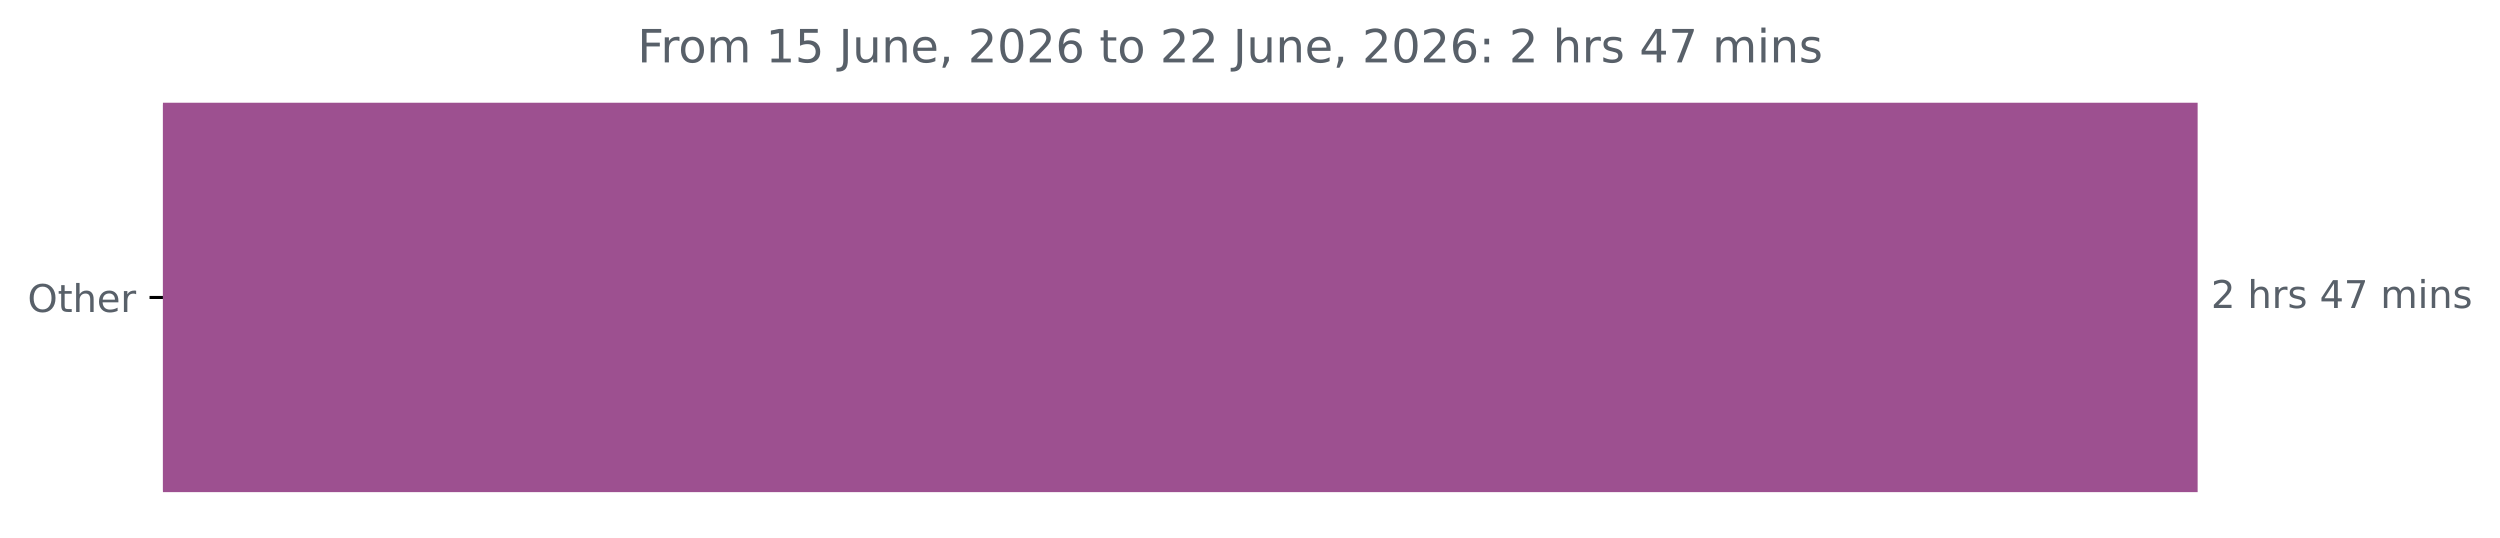
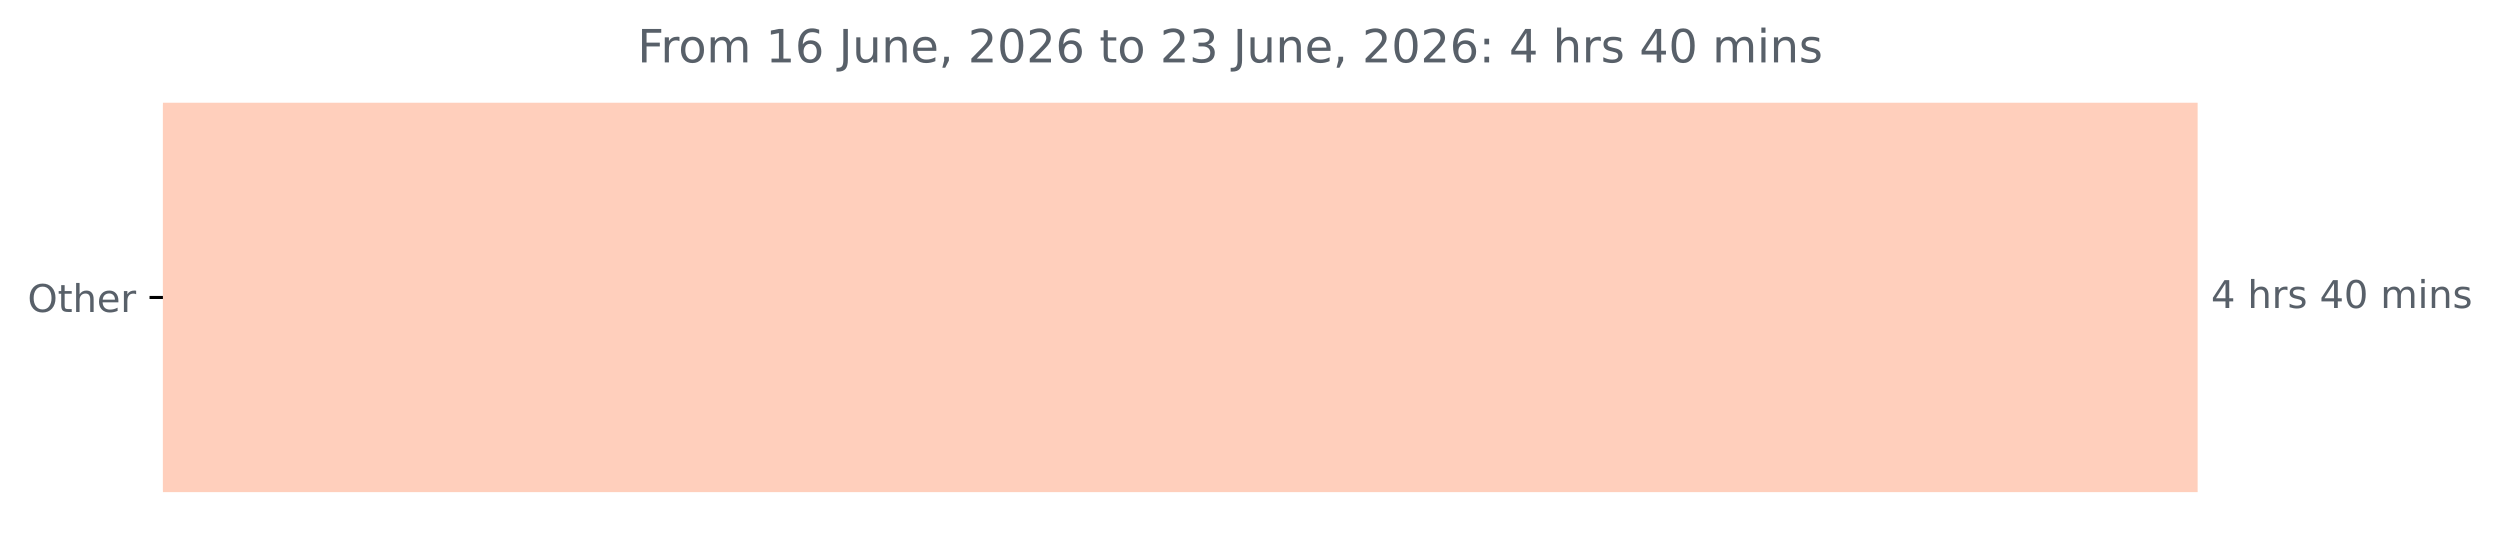
<svg xmlns="http://www.w3.org/2000/svg" xmlns:xlink="http://www.w3.org/1999/xlink" width="653.568pt" height="140.398pt" viewBox="0 0 653.568 140.398" version="1.1">
  <defs>
    <style type="text/css">*{stroke-linejoin: round; stroke-linecap: butt}</style>
  </defs>
  <g id="figure_1">
    <g id="patch_1">
      <path d="M 0 140.398  L 653.568 140.398  L 653.568 0  L 0 0  L 0 140.398  z " style="fill: none" />
    </g>
    <g id="axes_1">
      <g id="patch_2">
-         <path d="M 42.594 27.358  L 574.022 27.358  L 574.022 128.158  L 42.594 128.158  z " clip-path="url(#pc042ada563)" style="fill: #9d5090; stroke: #9d5090; stroke-linejoin: miter" />
+         <path d="M 42.594 27.358  L 574.022 27.358  L 574.022 128.158  L 42.594 128.158  z " clip-path="url(#p1db2396ee8)" style="fill: #ffcfbc; stroke: #ffcfbc; stroke-linejoin: miter" />
      </g>
      <g id="matplotlib.axis_1" />
      <g id="matplotlib.axis_2">
        <g id="ytick_1">
          <g id="line2d_1">
            <defs>
-               <path id="m0228f7558e" d="M 0 0  L -3.5 0  " style="stroke: #000000; stroke-width: 0.8" />
+               <path id="m0198530058" d="M 0 0  L -3.5 0  " style="stroke: #000000; stroke-width: 0.8" />
            </defs>
            <g>
-               <use xlink:href="#m0228f7558e" x="42.594" y="77.758" style="stroke: #000000; stroke-width: 0.8" />
+               <use xlink:href="#m0198530058" x="42.594" y="77.758" style="stroke: #000000; stroke-width: 0.8" />
            </g>
          </g>
          <g id="text_1">
            <g style="fill: #586069" transform="translate(7.2 81.55734) scale(0.1 -0.1)">
              <defs>
                <path id="DejaVuSans-4f" d="M 2522 4238  Q 1834 4238 1429 3725  Q 1025 3213 1025 2328  Q 1025 1447 1429 934  Q 1834 422 2522 422  Q 3209 422 3611 934  Q 4013 1447 4013 2328  Q 4013 3213 3611 3725  Q 3209 4238 2522 4238  z M 2522 4750  Q 3503 4750 4090 4092  Q 4678 3434 4678 2328  Q 4678 1225 4090 567  Q 3503 -91 2522 -91  Q 1538 -91 948 565  Q 359 1222 359 2328  Q 359 3434 948 4092  Q 1538 4750 2522 4750  z " transform="scale(0.015625)" />
                <path id="DejaVuSans-74" d="M 1172 4494  L 1172 3500  L 2356 3500  L 2356 3053  L 1172 3053  L 1172 1153  Q 1172 725 1289 603  Q 1406 481 1766 481  L 2356 481  L 2356 0  L 1766 0  Q 1100 0 847 248  Q 594 497 594 1153  L 594 3053  L 172 3053  L 172 3500  L 594 3500  L 594 4494  L 1172 4494  z " transform="scale(0.015625)" />
                <path id="DejaVuSans-68" d="M 3513 2113  L 3513 0  L 2938 0  L 2938 2094  Q 2938 2591 2744 2837  Q 2550 3084 2163 3084  Q 1697 3084 1428 2787  Q 1159 2491 1159 1978  L 1159 0  L 581 0  L 581 4863  L 1159 4863  L 1159 2956  Q 1366 3272 1645 3428  Q 1925 3584 2291 3584  Q 2894 3584 3203 3211  Q 3513 2838 3513 2113  z " transform="scale(0.015625)" />
                <path id="DejaVuSans-65" d="M 3597 1894  L 3597 1613  L 953 1613  Q 991 1019 1311 708  Q 1631 397 2203 397  Q 2534 397 2845 478  Q 3156 559 3463 722  L 3463 178  Q 3153 47 2828 -22  Q 2503 -91 2169 -91  Q 1331 -91 842 396  Q 353 884 353 1716  Q 353 2575 817 3079  Q 1281 3584 2069 3584  Q 2775 3584 3186 3129  Q 3597 2675 3597 1894  z M 3022 2063  Q 3016 2534 2758 2815  Q 2500 3097 2075 3097  Q 1594 3097 1305 2825  Q 1016 2553 972 2059  L 3022 2063  z " transform="scale(0.015625)" />
                <path id="DejaVuSans-72" d="M 2631 2963  Q 2534 3019 2420 3045  Q 2306 3072 2169 3072  Q 1681 3072 1420 2755  Q 1159 2438 1159 1844  L 1159 0  L 581 0  L 581 3500  L 1159 3500  L 1159 2956  Q 1341 3275 1631 3429  Q 1922 3584 2338 3584  Q 2397 3584 2469 3576  Q 2541 3569 2628 3553  L 2631 2963  z " transform="scale(0.015625)" />
              </defs>
              <use xlink:href="#DejaVuSans-4f" />
              <use xlink:href="#DejaVuSans-74" x="78.711" />
              <use xlink:href="#DejaVuSans-68" x="117.92" />
              <use xlink:href="#DejaVuSans-65" x="181.299" />
              <use xlink:href="#DejaVuSans-72" x="242.822" />
            </g>
          </g>
        </g>
      </g>
      <g id="text_2">
        <g style="fill: #586069" transform="translate(578.0223 80.5175) scale(0.1 -0.1)">
          <defs>
-             <path id="DejaVuSans-32" d="M 1228 531  L 3431 531  L 3431 0  L 469 0  L 469 531  Q 828 903 1448 1529  Q 2069 2156 2228 2338  Q 2531 2678 2651 2914  Q 2772 3150 2772 3378  Q 2772 3750 2511 3984  Q 2250 4219 1831 4219  Q 1534 4219 1204 4116  Q 875 4013 500 3803  L 500 4441  Q 881 4594 1212 4672  Q 1544 4750 1819 4750  Q 2544 4750 2975 4387  Q 3406 4025 3406 3419  Q 3406 3131 3298 2873  Q 3191 2616 2906 2266  Q 2828 2175 2409 1742  Q 1991 1309 1228 531  z " transform="scale(0.015625)" />
+             <path id="DejaVuSans-34" d="M 2419 4116  L 825 1625  L 2419 1625  L 2419 4116  z M 2253 4666  L 3047 4666  L 3047 1625  L 3713 1625  L 3713 1100  L 3047 1100  L 3047 0  L 2419 0  L 2419 1100  L 313 1100  L 313 1709  L 2253 4666  z " transform="scale(0.015625)" />
            <path id="DejaVuSans-20" transform="scale(0.015625)" />
            <path id="DejaVuSans-73" d="M 2834 3397  L 2834 2853  Q 2591 2978 2328 3040  Q 2066 3103 1784 3103  Q 1356 3103 1142 2972  Q 928 2841 928 2578  Q 928 2378 1081 2264  Q 1234 2150 1697 2047  L 1894 2003  Q 2506 1872 2764 1633  Q 3022 1394 3022 966  Q 3022 478 2636 193  Q 2250 -91 1575 -91  Q 1294 -91 989 -36  Q 684 19 347 128  L 347 722  Q 666 556 975 473  Q 1284 391 1588 391  Q 1994 391 2212 530  Q 2431 669 2431 922  Q 2431 1156 2273 1281  Q 2116 1406 1581 1522  L 1381 1569  Q 847 1681 609 1914  Q 372 2147 372 2553  Q 372 3047 722 3315  Q 1072 3584 1716 3584  Q 2034 3584 2315 3537  Q 2597 3491 2834 3397  z " transform="scale(0.015625)" />
-             <path id="DejaVuSans-34" d="M 2419 4116  L 825 1625  L 2419 1625  L 2419 4116  z M 2253 4666  L 3047 4666  L 3047 1625  L 3713 1625  L 3713 1100  L 3047 1100  L 3047 0  L 2419 0  L 2419 1100  L 313 1100  L 313 1709  L 2253 4666  z " transform="scale(0.015625)" />
-             <path id="DejaVuSans-37" d="M 525 4666  L 3525 4666  L 3525 4397  L 1831 0  L 1172 0  L 2766 4134  L 525 4134  L 525 4666  z " transform="scale(0.015625)" />
+             <path id="DejaVuSans-30" d="M 2034 4250  Q 1547 4250 1301 3770  Q 1056 3291 1056 2328  Q 1056 1369 1301 889  Q 1547 409 2034 409  Q 2525 409 2770 889  Q 3016 1369 3016 2328  Q 3016 3291 2770 3770  Q 2525 4250 2034 4250  z M 2034 4750  Q 2819 4750 3233 4129  Q 3647 3509 3647 2328  Q 3647 1150 3233 529  Q 2819 -91 2034 -91  Q 1250 -91 836 529  Q 422 1150 422 2328  Q 422 3509 836 4129  Q 1250 4750 2034 4750  z " transform="scale(0.015625)" />
            <path id="DejaVuSans-6d" d="M 3328 2828  Q 3544 3216 3844 3400  Q 4144 3584 4550 3584  Q 5097 3584 5394 3201  Q 5691 2819 5691 2113  L 5691 0  L 5113 0  L 5113 2094  Q 5113 2597 4934 2840  Q 4756 3084 4391 3084  Q 3944 3084 3684 2787  Q 3425 2491 3425 1978  L 3425 0  L 2847 0  L 2847 2094  Q 2847 2600 2669 2842  Q 2491 3084 2119 3084  Q 1678 3084 1418 2786  Q 1159 2488 1159 1978  L 1159 0  L 581 0  L 581 3500  L 1159 3500  L 1159 2956  Q 1356 3278 1631 3431  Q 1906 3584 2284 3584  Q 2666 3584 2933 3390  Q 3200 3197 3328 2828  z " transform="scale(0.015625)" />
            <path id="DejaVuSans-69" d="M 603 3500  L 1178 3500  L 1178 0  L 603 0  L 603 3500  z M 603 4863  L 1178 4863  L 1178 4134  L 603 4134  L 603 4863  z " transform="scale(0.015625)" />
            <path id="DejaVuSans-6e" d="M 3513 2113  L 3513 0  L 2938 0  L 2938 2094  Q 2938 2591 2744 2837  Q 2550 3084 2163 3084  Q 1697 3084 1428 2787  Q 1159 2491 1159 1978  L 1159 0  L 581 0  L 581 3500  L 1159 3500  L 1159 2956  Q 1366 3272 1645 3428  Q 1925 3584 2291 3584  Q 2894 3584 3203 3211  Q 3513 2838 3513 2113  z " transform="scale(0.015625)" />
          </defs>
-           <use xlink:href="#DejaVuSans-32" />
+           <use xlink:href="#DejaVuSans-34" />
          <use xlink:href="#DejaVuSans-20" x="63.623" />
          <use xlink:href="#DejaVuSans-68" x="95.41" />
          <use xlink:href="#DejaVuSans-72" x="158.789" />
          <use xlink:href="#DejaVuSans-73" x="199.902" />
          <use xlink:href="#DejaVuSans-20" x="252.002" />
          <use xlink:href="#DejaVuSans-34" x="283.789" />
-           <use xlink:href="#DejaVuSans-37" x="347.412" />
+           <use xlink:href="#DejaVuSans-30" x="347.412" />
          <use xlink:href="#DejaVuSans-20" x="411.035" />
          <use xlink:href="#DejaVuSans-6d" x="442.822" />
          <use xlink:href="#DejaVuSans-69" x="540.234" />
          <use xlink:href="#DejaVuSans-6e" x="568.018" />
          <use xlink:href="#DejaVuSans-73" x="631.396" />
        </g>
      </g>
      <g id="text_3">
        <g style="fill: #586069" transform="translate(166.6662 16.31812) scale(0.12 -0.12)">
          <defs>
            <path id="DejaVuSans-46" d="M 628 4666  L 3309 4666  L 3309 4134  L 1259 4134  L 1259 2759  L 3109 2759  L 3109 2228  L 1259 2228  L 1259 0  L 628 0  L 628 4666  z " transform="scale(0.015625)" />
            <path id="DejaVuSans-6f" d="M 1959 3097  Q 1497 3097 1228 2736  Q 959 2375 959 1747  Q 959 1119 1226 758  Q 1494 397 1959 397  Q 2419 397 2687 759  Q 2956 1122 2956 1747  Q 2956 2369 2687 2733  Q 2419 3097 1959 3097  z M 1959 3584  Q 2709 3584 3137 3096  Q 3566 2609 3566 1747  Q 3566 888 3137 398  Q 2709 -91 1959 -91  Q 1206 -91 779 398  Q 353 888 353 1747  Q 353 2609 779 3096  Q 1206 3584 1959 3584  z " transform="scale(0.015625)" />
            <path id="DejaVuSans-31" d="M 794 531  L 1825 531  L 1825 4091  L 703 3866  L 703 4441  L 1819 4666  L 2450 4666  L 2450 531  L 3481 531  L 3481 0  L 794 0  L 794 531  z " transform="scale(0.015625)" />
-             <path id="DejaVuSans-35" d="M 691 4666  L 3169 4666  L 3169 4134  L 1269 4134  L 1269 2991  Q 1406 3038 1543 3061  Q 1681 3084 1819 3084  Q 2600 3084 3056 2656  Q 3513 2228 3513 1497  Q 3513 744 3044 326  Q 2575 -91 1722 -91  Q 1428 -91 1123 -41  Q 819 9 494 109  L 494 744  Q 775 591 1075 516  Q 1375 441 1709 441  Q 2250 441 2565 725  Q 2881 1009 2881 1497  Q 2881 1984 2565 2268  Q 2250 2553 1709 2553  Q 1456 2553 1204 2497  Q 953 2441 691 2322  L 691 4666  z " transform="scale(0.015625)" />
+             <path id="DejaVuSans-36" d="M 2113 2584  Q 1688 2584 1439 2293  Q 1191 2003 1191 1497  Q 1191 994 1439 701  Q 1688 409 2113 409  Q 2538 409 2786 701  Q 3034 994 3034 1497  Q 3034 2003 2786 2293  Q 2538 2584 2113 2584  z M 3366 4563  L 3366 3988  Q 3128 4100 2886 4159  Q 2644 4219 2406 4219  Q 1781 4219 1451 3797  Q 1122 3375 1075 2522  Q 1259 2794 1537 2939  Q 1816 3084 2150 3084  Q 2853 3084 3261 2657  Q 3669 2231 3669 1497  Q 3669 778 3244 343  Q 2819 -91 2113 -91  Q 1303 -91 875 529  Q 447 1150 447 2328  Q 447 3434 972 4092  Q 1497 4750 2381 4750  Q 2619 4750 2861 4703  Q 3103 4656 3366 4563  z " transform="scale(0.015625)" />
            <path id="DejaVuSans-4a" d="M 628 4666  L 1259 4666  L 1259 325  Q 1259 -519 939 -900  Q 619 -1281 -91 -1281  L -331 -1281  L -331 -750  L -134 -750  Q 284 -750 456 -515  Q 628 -281 628 325  L 628 4666  z " transform="scale(0.015625)" />
            <path id="DejaVuSans-75" d="M 544 1381  L 544 3500  L 1119 3500  L 1119 1403  Q 1119 906 1312 657  Q 1506 409 1894 409  Q 2359 409 2629 706  Q 2900 1003 2900 1516  L 2900 3500  L 3475 3500  L 3475 0  L 2900 0  L 2900 538  Q 2691 219 2414 64  Q 2138 -91 1772 -91  Q 1169 -91 856 284  Q 544 659 544 1381  z M 1991 3584  L 1991 3584  z " transform="scale(0.015625)" />
            <path id="DejaVuSans-2c" d="M 750 794  L 1409 794  L 1409 256  L 897 -744  L 494 -744  L 750 256  L 750 794  z " transform="scale(0.015625)" />
-             <path id="DejaVuSans-30" d="M 2034 4250  Q 1547 4250 1301 3770  Q 1056 3291 1056 2328  Q 1056 1369 1301 889  Q 1547 409 2034 409  Q 2525 409 2770 889  Q 3016 1369 3016 2328  Q 3016 3291 2770 3770  Q 2525 4250 2034 4250  z M 2034 4750  Q 2819 4750 3233 4129  Q 3647 3509 3647 2328  Q 3647 1150 3233 529  Q 2819 -91 2034 -91  Q 1250 -91 836 529  Q 422 1150 422 2328  Q 422 3509 836 4129  Q 1250 4750 2034 4750  z " transform="scale(0.015625)" />
-             <path id="DejaVuSans-36" d="M 2113 2584  Q 1688 2584 1439 2293  Q 1191 2003 1191 1497  Q 1191 994 1439 701  Q 1688 409 2113 409  Q 2538 409 2786 701  Q 3034 994 3034 1497  Q 3034 2003 2786 2293  Q 2538 2584 2113 2584  z M 3366 4563  L 3366 3988  Q 3128 4100 2886 4159  Q 2644 4219 2406 4219  Q 1781 4219 1451 3797  Q 1122 3375 1075 2522  Q 1259 2794 1537 2939  Q 1816 3084 2150 3084  Q 2853 3084 3261 2657  Q 3669 2231 3669 1497  Q 3669 778 3244 343  Q 2819 -91 2113 -91  Q 1303 -91 875 529  Q 447 1150 447 2328  Q 447 3434 972 4092  Q 1497 4750 2381 4750  Q 2619 4750 2861 4703  Q 3103 4656 3366 4563  z " transform="scale(0.015625)" />
+             <path id="DejaVuSans-32" d="M 1228 531  L 3431 531  L 3431 0  L 469 0  L 469 531  Q 828 903 1448 1529  Q 2069 2156 2228 2338  Q 2531 2678 2651 2914  Q 2772 3150 2772 3378  Q 2772 3750 2511 3984  Q 2250 4219 1831 4219  Q 1534 4219 1204 4116  Q 875 4013 500 3803  L 500 4441  Q 881 4594 1212 4672  Q 1544 4750 1819 4750  Q 2544 4750 2975 4387  Q 3406 4025 3406 3419  Q 3406 3131 3298 2873  Q 3191 2616 2906 2266  Q 2828 2175 2409 1742  Q 1991 1309 1228 531  z " transform="scale(0.015625)" />
+             <path id="DejaVuSans-33" d="M 2597 2516  Q 3050 2419 3304 2112  Q 3559 1806 3559 1356  Q 3559 666 3084 287  Q 2609 -91 1734 -91  Q 1441 -91 1130 -33  Q 819 25 488 141  L 488 750  Q 750 597 1062 519  Q 1375 441 1716 441  Q 2309 441 2620 675  Q 2931 909 2931 1356  Q 2931 1769 2642 2001  Q 2353 2234 1838 2234  L 1294 2234  L 1294 2753  L 1863 2753  Q 2328 2753 2575 2939  Q 2822 3125 2822 3475  Q 2822 3834 2567 4026  Q 2313 4219 1838 4219  Q 1578 4219 1281 4162  Q 984 4106 628 3988  L 628 4550  Q 988 4650 1302 4700  Q 1616 4750 1894 4750  Q 2613 4750 3031 4423  Q 3450 4097 3450 3541  Q 3450 3153 3228 2886  Q 3006 2619 2597 2516  z " transform="scale(0.015625)" />
            <path id="DejaVuSans-3a" d="M 750 794  L 1409 794  L 1409 0  L 750 0  L 750 794  z M 750 3309  L 1409 3309  L 1409 2516  L 750 2516  L 750 3309  z " transform="scale(0.015625)" />
          </defs>
          <use xlink:href="#DejaVuSans-46" />
          <use xlink:href="#DejaVuSans-72" x="50.27" />
          <use xlink:href="#DejaVuSans-6f" x="89.133" />
          <use xlink:href="#DejaVuSans-6d" x="150.314" />
          <use xlink:href="#DejaVuSans-20" x="247.727" />
          <use xlink:href="#DejaVuSans-31" x="279.514" />
-           <use xlink:href="#DejaVuSans-35" x="343.137" />
+           <use xlink:href="#DejaVuSans-36" x="343.137" />
          <use xlink:href="#DejaVuSans-20" x="406.76" />
          <use xlink:href="#DejaVuSans-4a" x="438.547" />
          <use xlink:href="#DejaVuSans-75" x="468.039" />
          <use xlink:href="#DejaVuSans-6e" x="531.418" />
          <use xlink:href="#DejaVuSans-65" x="594.797" />
          <use xlink:href="#DejaVuSans-2c" x="656.32" />
          <use xlink:href="#DejaVuSans-20" x="688.107" />
          <use xlink:href="#DejaVuSans-32" x="719.895" />
          <use xlink:href="#DejaVuSans-30" x="783.518" />
          <use xlink:href="#DejaVuSans-32" x="847.141" />
          <use xlink:href="#DejaVuSans-36" x="910.764" />
          <use xlink:href="#DejaVuSans-20" x="974.387" />
          <use xlink:href="#DejaVuSans-74" x="1006.174" />
          <use xlink:href="#DejaVuSans-6f" x="1045.383" />
          <use xlink:href="#DejaVuSans-20" x="1106.564" />
          <use xlink:href="#DejaVuSans-32" x="1138.352" />
-           <use xlink:href="#DejaVuSans-32" x="1201.975" />
+           <use xlink:href="#DejaVuSans-33" x="1201.975" />
          <use xlink:href="#DejaVuSans-20" x="1265.598" />
          <use xlink:href="#DejaVuSans-4a" x="1297.385" />
          <use xlink:href="#DejaVuSans-75" x="1326.877" />
          <use xlink:href="#DejaVuSans-6e" x="1390.256" />
          <use xlink:href="#DejaVuSans-65" x="1453.635" />
          <use xlink:href="#DejaVuSans-2c" x="1515.158" />
          <use xlink:href="#DejaVuSans-20" x="1546.945" />
          <use xlink:href="#DejaVuSans-32" x="1578.732" />
          <use xlink:href="#DejaVuSans-30" x="1642.355" />
          <use xlink:href="#DejaVuSans-32" x="1705.979" />
          <use xlink:href="#DejaVuSans-36" x="1769.602" />
          <use xlink:href="#DejaVuSans-3a" x="1833.225" />
          <use xlink:href="#DejaVuSans-20" x="1866.916" />
-           <use xlink:href="#DejaVuSans-32" x="1898.703" />
+           <use xlink:href="#DejaVuSans-34" x="1898.703" />
          <use xlink:href="#DejaVuSans-20" x="1962.326" />
          <use xlink:href="#DejaVuSans-68" x="1994.113" />
          <use xlink:href="#DejaVuSans-72" x="2057.492" />
          <use xlink:href="#DejaVuSans-73" x="2098.605" />
          <use xlink:href="#DejaVuSans-20" x="2150.705" />
          <use xlink:href="#DejaVuSans-34" x="2182.492" />
-           <use xlink:href="#DejaVuSans-37" x="2246.115" />
+           <use xlink:href="#DejaVuSans-30" x="2246.115" />
          <use xlink:href="#DejaVuSans-20" x="2309.738" />
          <use xlink:href="#DejaVuSans-6d" x="2341.525" />
          <use xlink:href="#DejaVuSans-69" x="2438.938" />
          <use xlink:href="#DejaVuSans-6e" x="2466.721" />
          <use xlink:href="#DejaVuSans-73" x="2530.1" />
        </g>
      </g>
    </g>
  </g>
  <defs>
-     <clipPath id="pc042ada563">
+     <clipPath id="p1db2396ee8">
      <rect x="42.594" y="22.318" width="558" height="110.88" />
    </clipPath>
  </defs>
</svg>
